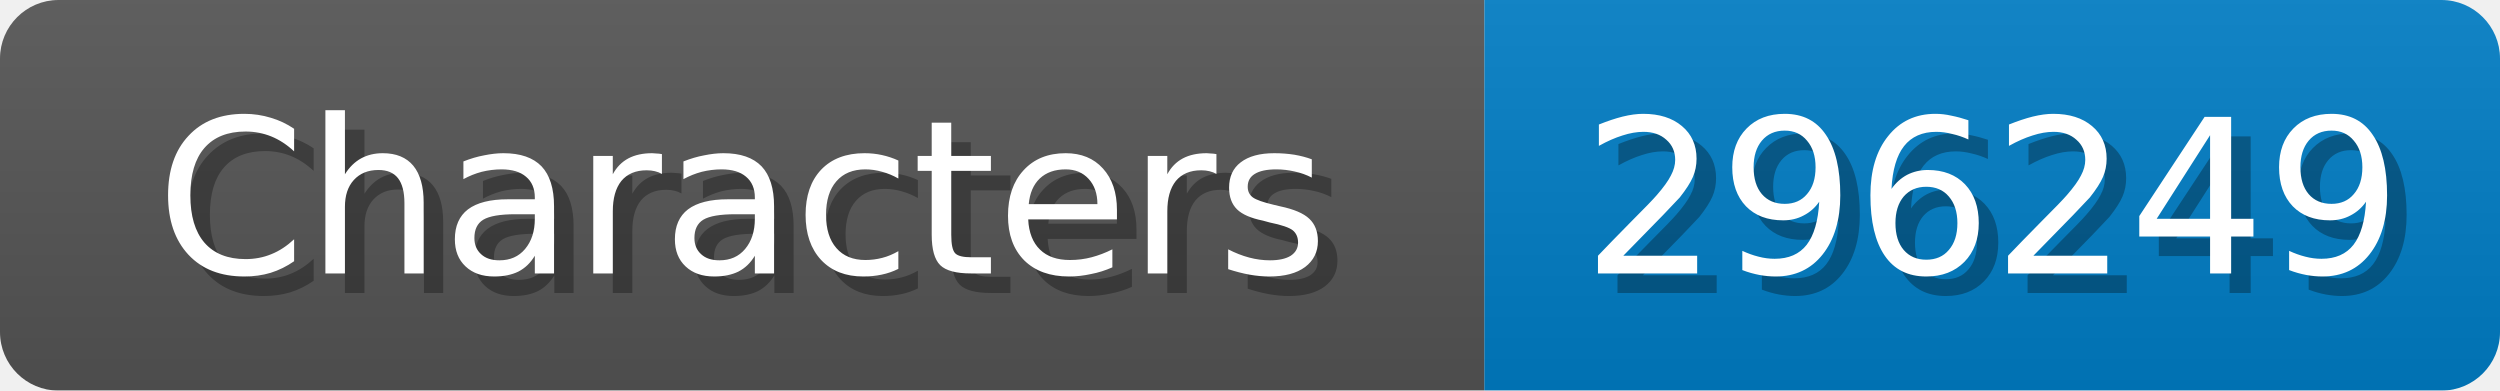
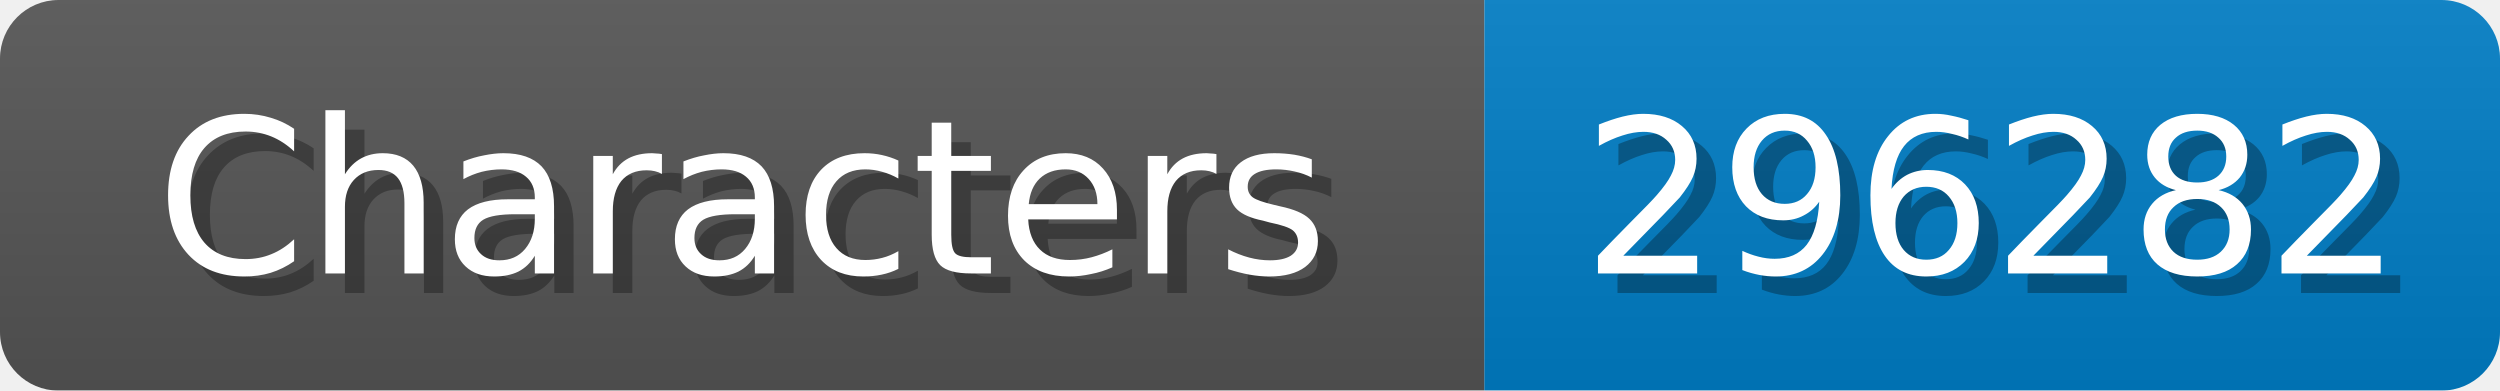
<svg xmlns="http://www.w3.org/2000/svg" width="128" height="20">
  <linearGradient id="b" x2="0" y2="100%">
    <stop offset="0" stop-color="#bbb" stop-opacity=".1" />
    <stop offset="1" stop-opacity=".1" />
  </linearGradient>
  <mask id="anybadge_1">
    <rect width="128" height="20" rx="3" fill="#fff" />
  </mask>
  <g mask="url(#anybadge_1)">
    <path fill="#555" d="M0 0h76v20H0z" />
    <path fill="#007ec6" d="M76 0h52v20H76z" />
    <path fill="url(#b)" d="M0 0h128v20H0z" />
  </g>
  <g fill="#fff" text-anchor="middle" font-family="DejaVu Sans,Verdana,Geneva,sans-serif" font-size="11">
    <text x="39.0" y="15" fill="#010101" fill-opacity=".3">Characters</text>
    <text x="38.0" y="14">Characters</text>
  </g>
  <g fill="#fff" text-anchor="middle" font-family="DejaVu Sans,Verdana,Geneva,sans-serif" font-size="11">
-     <text x="103.0" y="15" fill="#010101" fill-opacity=".3">296249</text>
-     <text x="102.0" y="14">296249</text>
+     <text x="103.0" y="15" fill="#010101" fill-opacity=".3">296282</text>
+     <text x="102.0" y="14">296282</text>
  </g>
</svg>
